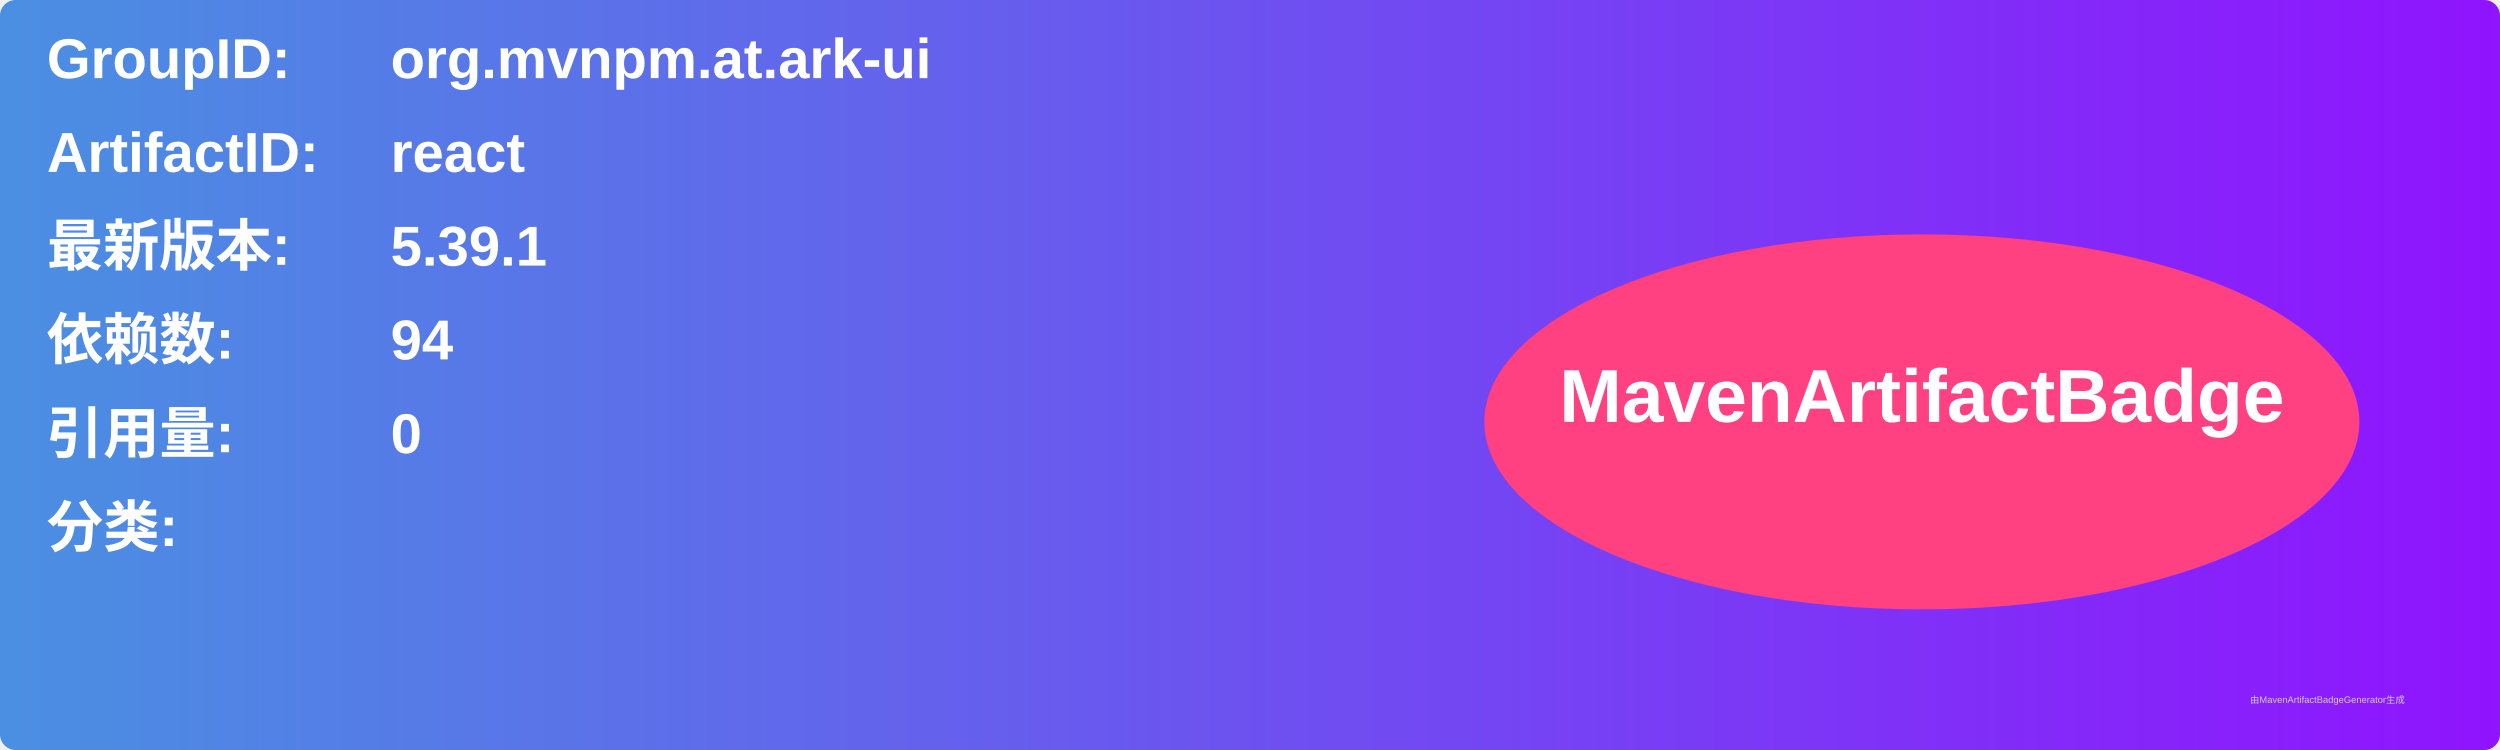
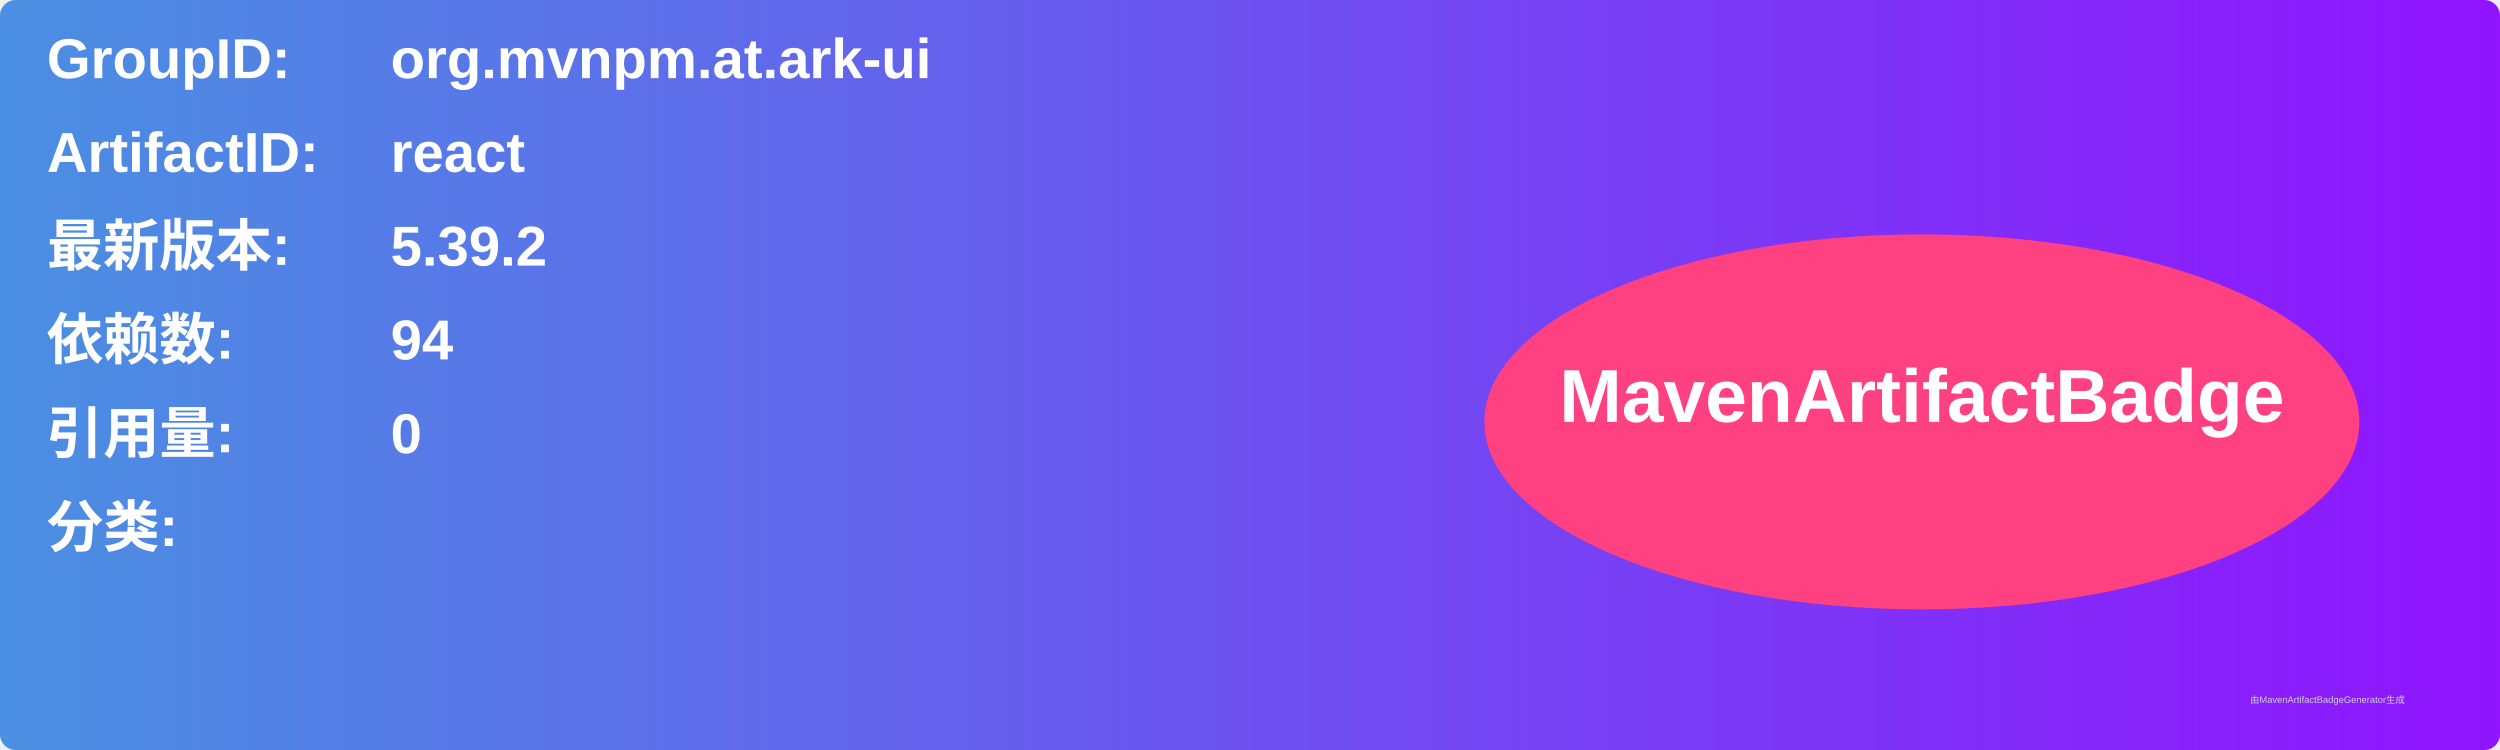
<svg xmlns="http://www.w3.org/2000/svg" width="800" height="240" viewBox="0 0 800 240">
  <linearGradient id="grad" x1="0%" y1="0%" x2="100%" y2="0%">
    <stop offset="0%" stop-color="#4a90e2" />
    <stop offset="100%" stop-color="#9013fe" />
  </linearGradient>
  <rect width="100%" height="100%" rx="5" ry="5" fill="url(#grad)" />
  <g transform="translate(15, 15)">
    <text x="0" y="10" font-family="Arial" font-size="18" fill="white" font-weight="bold" width="260">GroupID:</text>
    <text x="110" y="10" font-family="Arial" font-size="18" fill="white" font-weight="bold" width="460">org.mvnpm.at.ark-ui</text>
    <text x="0" y="40" font-family="Arial" font-size="18" fill="white" font-weight="bold" width="260">ArtifactID:</text>
    <text x="110" y="40" font-family="Arial" font-size="18" fill="white" font-weight="bold" width="460">react</text>
    <text x="0" y="70" font-family="Arial" font-size="18" fill="white" font-weight="bold">最新版本:</text>
    <text x="110" y="70" font-family="Arial" font-size="18" fill="white" font-weight="bold">
-       <tspan font-weight="bold">5.39.1</tspan>
+       <tspan font-weight="bold">5.39.2</tspan>
    </text>
    <text x="0" y="100" font-family="Arial" font-size="18" fill="white" font-weight="bold">依赖数: </text>
    <text x="110" y="100" font-family="Arial" font-size="18" fill="white">
      <tspan font-weight="bold">94</tspan>
    </text>
    <text x="0" y="130" font-family="Arial" font-size="18" fill="white" font-weight="bold">引用量: </text>
    <text x="110" y="130" font-family="Arial" font-size="18" fill="white">
      <tspan font-weight="bold">0</tspan>
    </text>
    <text x="0" y="160" font-family="Arial" font-size="18" fill="white" font-weight="bold">分类:</text>
    <text x="10" y="190" font-family="Arial" font-size="10" fill="white">
      <tspan font-weight="bold" />
    </text>
    <ellipse cx="600" cy="120" rx="140" ry="60" fill="#ff4081" />
    <text x="600" y="120" text-anchor="middle" font-family="Arial" font-size="24" fill="white" font-weight="bold">MavenArtifactBadge</text>
  </g>
  <text x="720" y="225" font-family="Arial" font-size="3" fill="#d0d0d0">由MavenArtifactBadgeGenerator生成</text>
</svg>
